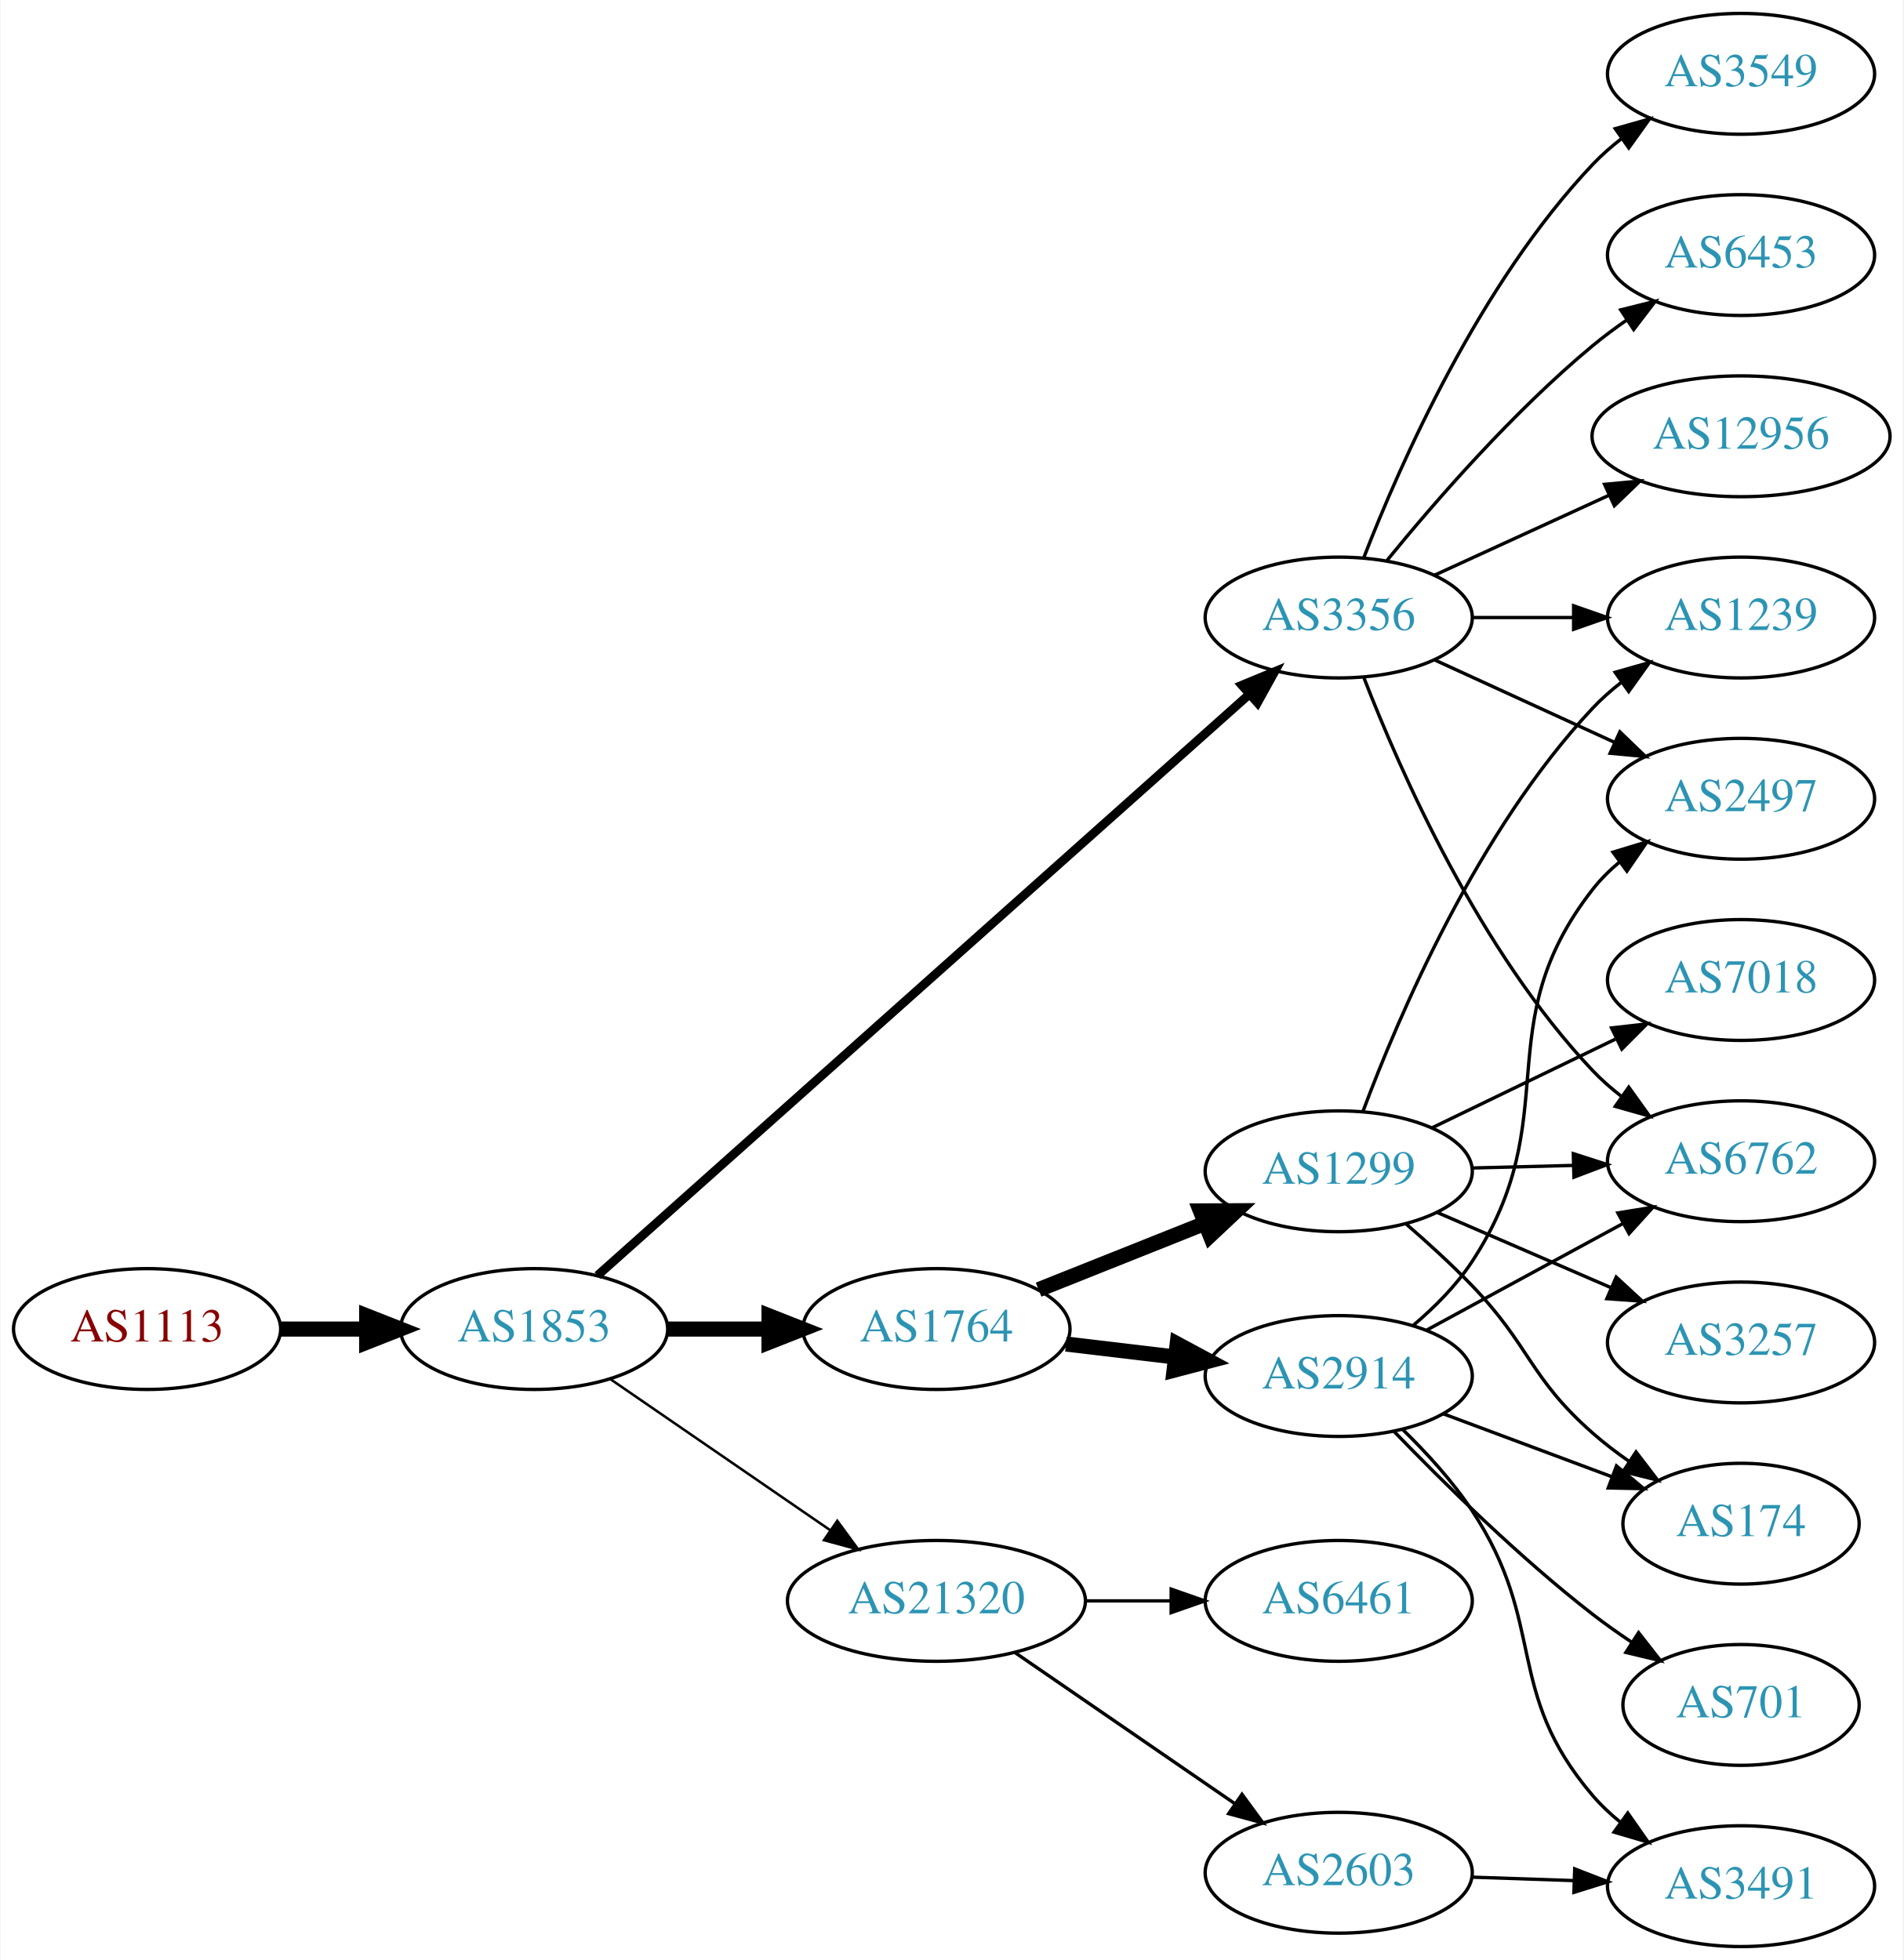
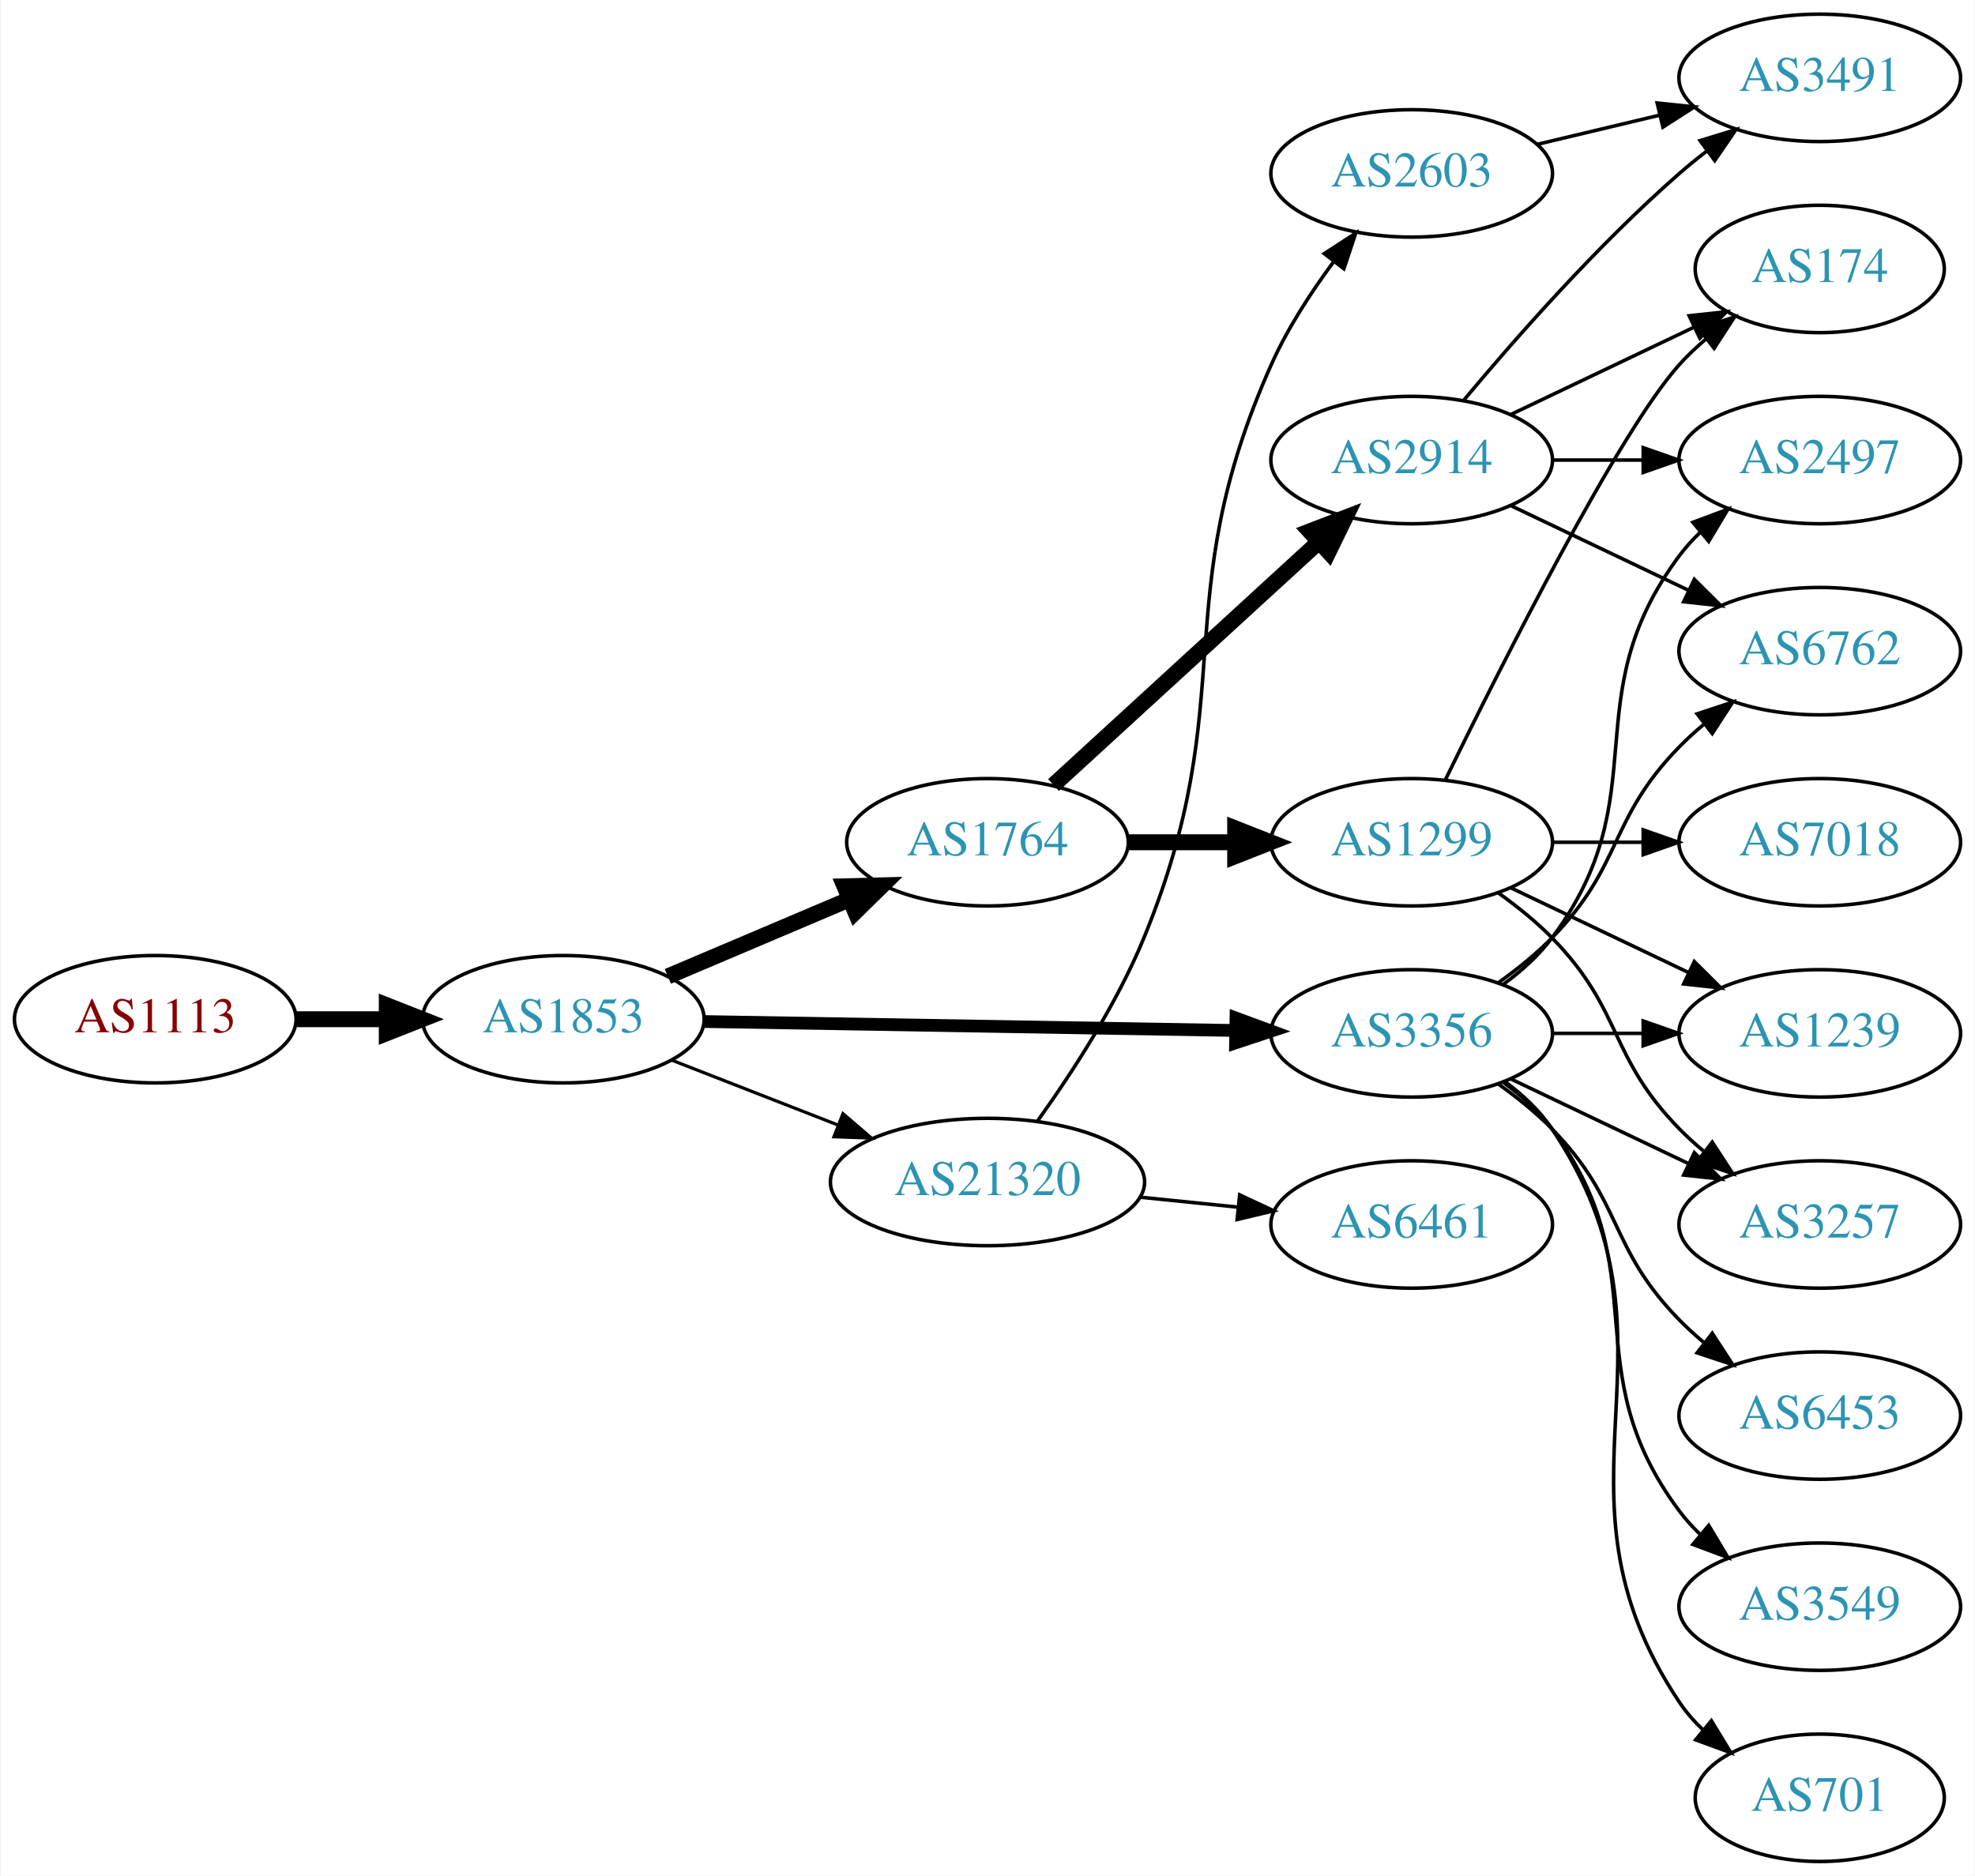
- <svg xmlns="http://www.w3.org/2000/svg" xmlns:xlink="http://www.w3.org/1999/xlink" width="567pt" height="584pt" viewBox="0.00 0.00 566.66 584.00">
-   <g id="graph0" class="graph" transform="scale(1 1) rotate(0) translate(4 580)">
-     <polygon fill="white" stroke="none" points="-4,4 -4,-580 562.663,-580 562.663,4 -4,4" />
+ <svg xmlns="http://www.w3.org/2000/svg" xmlns:xlink="http://www.w3.org/1999/xlink" width="558pt" height="530pt" viewBox="0.00 0.00 557.56 530.00">
+   <g id="graph0" class="graph" transform="scale(1 1) rotate(0) translate(4 526)">
+     <polygon fill="white" stroke="none" points="-4,4 -4,-526 553.564,-526 553.564,4 -4,4" />
    <g id="node1" class="node">
      <g id="a_node1">
        <a xlink:href="/asn/1113" xlink:title="AS1113 ~ Technische Universitaet Graz, AT [AT]">
-           <ellipse fill="#ffffff" stroke="black" cx="39.647" cy="-184" rx="39.794" ry="18" />
-           <text text-anchor="middle" x="39.647" y="-180.3" font-family="Times,serif" font-size="14.00" fill="#880000">AS1113</text>
+           <ellipse fill="#ffffff" stroke="black" cx="39.647" cy="-238" rx="39.794" ry="18" />
+           <text text-anchor="middle" x="39.647" y="-234.3" font-family="Times,serif" font-size="14.00" fill="#880000">AS1113</text>
        </a>
      </g>
    </g>
    <g id="node2" class="node">
      <g id="a_node2">
        <a xlink:href="/asn/1853" xlink:title="AS1853 ~ ACOnet Backbone [AT]">
-           <ellipse fill="#ffffff" stroke="black" cx="154.939" cy="-184" rx="39.794" ry="18" />
-           <text text-anchor="middle" x="154.939" y="-180.3" font-family="Times,serif" font-size="14.00" fill="#2c94b3">AS1853</text>
+           <ellipse fill="#ffffff" stroke="black" cx="154.939" cy="-238" rx="39.794" ry="18" />
+           <text text-anchor="middle" x="154.939" y="-234.3" font-family="Times,serif" font-size="14.00" fill="#2c94b3">AS1853</text>
        </a>
      </g>
    </g>
    <g id="edge1" class="edge">
-       <path fill="none" stroke="black" stroke-width="4.5" d="M79.319,-184C87.522,-184 96.286,-184 104.818,-184" />
-       <polygon fill="black" stroke="black" stroke-width="4.5" points="105.057,-187.938 115.057,-184 105.057,-180.063 105.057,-187.938" />
+       <path fill="none" stroke="black" stroke-width="4.5" d="M79.319,-238C87.522,-238 96.286,-238 104.818,-238" />
+       <polygon fill="black" stroke="black" stroke-width="4.5" points="105.057,-241.938 115.057,-238 105.057,-234.063 105.057,-241.938" />
    </g>
    <g id="node3" class="node">
      <g id="a_node3">
        <a xlink:href="/asn/1764" xlink:title="AS1764 ~ NEXTLAYER-AS [AT]">
-           <ellipse fill="#ffffff" stroke="black" cx="274.782" cy="-184" rx="39.794" ry="18" />
-           <text text-anchor="middle" x="274.782" y="-180.3" font-family="Times,serif" font-size="14.00" fill="#2c94b3">AS1764</text>
+           <ellipse fill="#ffffff" stroke="black" cx="274.782" cy="-288" rx="39.794" ry="18" />
+           <text text-anchor="middle" x="274.782" y="-284.3" font-family="Times,serif" font-size="14.00" fill="#2c94b3">AS1764</text>
        </a>
      </g>
    </g>
    <g id="edge2" class="edge">
-       <path fill="none" stroke="black" stroke-width="4.5" d="M194.852,-184C204.405,-184 214.755,-184 224.718,-184" />
-       <polygon fill="black" stroke="black" stroke-width="4.5" points="224.91,-187.938 234.91,-184 224.91,-180.063 224.91,-187.938" />
+       <path fill="none" stroke="black" stroke-width="4.5" d="M184.466,-250.104C199.84,-256.627 219.016,-264.763 235.655,-271.823" />
+       <polygon fill="black" stroke="black" stroke-width="4.5" points="234.366,-275.553 245.11,-275.835 237.442,-268.304 234.366,-275.553" />
    </g>
    <g id="node4" class="node">
      <g id="a_node4">
        <a xlink:href="/asn/3356" xlink:title="AS3356 ~ Level 3 Parent, LLC [US]">
-           <ellipse fill="#ffffff" stroke="black" cx="394.625" cy="-396" rx="39.794" ry="18" />
-           <text text-anchor="middle" x="394.625" y="-392.3" font-family="Times,serif" font-size="14.00" fill="#2c94b3">AS3356</text>
+           <ellipse fill="#ffffff" stroke="black" cx="394.625" cy="-234" rx="39.794" ry="18" />
+           <text text-anchor="middle" x="394.625" y="-230.3" font-family="Times,serif" font-size="14.00" fill="#2c94b3">AS3356</text>
        </a>
      </g>
    </g>
    <g id="edge3" class="edge">
-       <path fill="none" stroke="black" stroke-width="2.625" d="M173.804,-199.934C215.53,-237.151 319.516,-329.9 367.993,-373.138" />
-       <polygon fill="black" stroke="black" stroke-width="2.625" points="365.76,-375.836 375.552,-379.881 370.419,-370.612 365.76,-375.836" />
+       <path fill="none" stroke="black" stroke-width="3.6" d="M194.657,-237.348C235.575,-236.66 300.215,-235.572 344.649,-234.824" />
+       <polygon fill="black" stroke="black" stroke-width="3.6" points="344.984,-238.319 354.924,-234.651 344.866,-231.32 344.984,-238.319" />
    </g>
    <g id="node5" class="node">
      <g id="a_node5">
        <a xlink:href="/asn/21320" xlink:title="AS21320 ~ GEANT Vereniging [EU]">
-           <ellipse fill="#ffffff" stroke="black" cx="274.782" cy="-103" rx="44.393" ry="18" />
-           <text text-anchor="middle" x="274.782" y="-99.3" font-family="Times,serif" font-size="14.00" fill="#2c94b3">AS21320</text>
+           <ellipse fill="#ffffff" stroke="black" cx="274.782" cy="-192" rx="44.393" ry="18" />
+           <text text-anchor="middle" x="274.782" y="-188.3" font-family="Times,serif" font-size="14.00" fill="#2c94b3">AS21320</text>
        </a>
      </g>
    </g>
    <g id="edge4" class="edge">
-       <path fill="none" stroke="black" stroke-width="0.75" d="M177.554,-169.143C195.926,-156.515 222.519,-138.236 243.095,-124.093" />
-       <polygon fill="black" stroke="black" stroke-width="0.75" points="245.246,-126.862 251.504,-118.313 241.281,-121.093 245.246,-126.862" />
+       <path fill="none" stroke="black" stroke-width="0.9" d="M185.676,-226.392C199.905,-220.838 217.172,-214.098 232.637,-208.061" />
+       <polygon fill="black" stroke="black" stroke-width="0.9" points="233.946,-211.307 241.989,-204.41 231.401,-204.786 233.946,-211.307" />
    </g>
    <g id="node6" class="node">
      <g id="a_node6">
        <a xlink:href="/asn/2914" xlink:title="AS2914 ~ NTT America, Inc. [US]">
-           <ellipse fill="#ffffff" stroke="black" cx="394.625" cy="-170" rx="39.794" ry="18" />
-           <text text-anchor="middle" x="394.625" y="-166.3" font-family="Times,serif" font-size="14.00" fill="#2c94b3">AS2914</text>
+           <ellipse fill="#ffffff" stroke="black" cx="394.625" cy="-396" rx="39.794" ry="18" />
+           <text text-anchor="middle" x="394.625" y="-392.3" font-family="Times,serif" font-size="14.00" fill="#2c94b3">AS2914</text>
        </a>
      </g>
    </g>
    <g id="edge5" class="edge">
-       <path fill="none" stroke="black" stroke-width="4.5" d="M313.392,-179.532C323.703,-178.307 335.021,-176.962 345.821,-175.679" />
-       <polygon fill="black" stroke="black" stroke-width="4.5" points="346.502,-179.564 355.968,-174.474 345.573,-171.744 346.502,-179.564" />
+       <path fill="none" stroke="black" stroke-width="4.5" d="M293.424,-304.169C313.297,-322.382 345.759,-352.133 368.328,-372.817" />
+       <polygon fill="black" stroke="black" stroke-width="4.5" points="365.829,-375.867 375.862,-379.721 371.15,-370.061 365.829,-375.867" />
    </g>
    <g id="node7" class="node">
      <g id="a_node7">
        <a xlink:href="/asn/1299" xlink:title="AS1299 ~ Telia Carrier [EU]">
-           <ellipse fill="#ffffff" stroke="black" cx="394.625" cy="-231" rx="39.794" ry="18" />
-           <text text-anchor="middle" x="394.625" y="-227.3" font-family="Times,serif" font-size="14.00" fill="#2c94b3">AS1299</text>
+           <ellipse fill="#ffffff" stroke="black" cx="394.625" cy="-288" rx="39.794" ry="18" />
+           <text text-anchor="middle" x="394.625" y="-284.3" font-family="Times,serif" font-size="14.00" fill="#2c94b3">AS1299</text>
        </a>
      </g>
    </g>
    <g id="edge6" class="edge">
-       <path fill="none" stroke="black" stroke-width="4.5" d="M305.215,-195.739C320.119,-201.683 338.415,-208.98 354.488,-215.391" />
-       <polygon fill="black" stroke="black" stroke-width="4.5" points="353.411,-219.201 364.159,-219.248 356.329,-211.886 353.411,-219.201" />
-     </g>
-     <g id="node8" class="node">
-       <g id="a_node8">
-         <a xlink:href="/asn/6762" xlink:title="AS6762 ~ TELECOM ITALIA SPARKLE S.p.A. [IT]">
-           <ellipse fill="#ffffff" stroke="black" cx="514.467" cy="-234" rx="39.794" ry="18" />
-           <text text-anchor="middle" x="514.467" y="-230.3" font-family="Times,serif" font-size="14.00" fill="#2c94b3">AS6762</text>
-         </a>
-       </g>
-     </g>
-     <g id="edge18" class="edge">
-       <path fill="none" stroke="black" d="M402.148,-378.006C412.898,-350.272 436.555,-296.571 470.271,-261 472.857,-258.272 475.774,-255.706 478.843,-253.323" />
-       <polygon fill="black" stroke="black" points="481.021,-256.07 487.191,-247.457 476.997,-250.342 481.021,-256.07" />
+       <path fill="none" stroke="black" stroke-width="4.5" d="M314.695,-288C324.248,-288 334.598,-288 344.56,-288" />
+       <polygon fill="black" stroke="black" stroke-width="4.5" points="344.753,-291.938 354.753,-288 344.753,-284.063 344.753,-291.938" />
    </g>
    <g id="node9" class="node">
      <g id="a_node9">
+         <a xlink:href="/asn/2497" xlink:title="AS2497 ~ Internet Initiative Japan Inc. [JP]">
+           <ellipse fill="#ffffff" stroke="black" cx="509.918" cy="-396" rx="39.794" ry="18" />
+           <text text-anchor="middle" x="509.918" y="-392.3" font-family="Times,serif" font-size="14.00" fill="#2c94b3">AS2497</text>
+         </a>
+       </g>
+     </g>
+     <g id="edge17" class="edge">
+       <path fill="none" stroke="black" d="M420.555,-247.882C425.631,-251.611 430.549,-256.016 434.271,-261 464.542,-301.542 440,-328.458 470.271,-369 472.016,-371.336 474.023,-373.545 476.186,-375.617" />
+       <polygon fill="black" stroke="black" points="474.064,-378.405 483.987,-382.118 478.546,-373.027 474.064,-378.405" />
+     </g>
+     <g id="node10" class="node">
+       <g id="a_node10">
+         <a xlink:href="/asn/6762" xlink:title="AS6762 ~ TELECOM ITALIA SPARKLE S.p.A. [IT]">
+           <ellipse fill="#ffffff" stroke="black" cx="509.918" cy="-342" rx="39.794" ry="18" />
+           <text text-anchor="middle" x="509.918" y="-338.3" font-family="Times,serif" font-size="14.00" fill="#2c94b3">AS6762</text>
+         </a>
+       </g>
+     </g>
+     <g id="edge16" class="edge">
+       <path fill="none" stroke="black" d="M419.219,-248.389C424.475,-252.148 429.806,-256.437 434.271,-261 454.443,-281.617 450.099,-294.383 470.271,-315 472.364,-317.139 474.647,-319.218 477.024,-321.21" />
+       <polygon fill="black" stroke="black" points="475.267,-324.275 485.323,-327.611 479.542,-318.732 475.267,-324.275" />
+     </g>
+     <g id="node13" class="node">
+       <g id="a_node13">
        <a xlink:href="/asn/1239" xlink:title="AS1239 ~ Sprint [US]">
-           <ellipse fill="#ffffff" stroke="black" cx="514.467" cy="-396" rx="39.794" ry="18" />
-           <text text-anchor="middle" x="514.467" y="-392.3" font-family="Times,serif" font-size="14.00" fill="#2c94b3">AS1239</text>
+           <ellipse fill="#ffffff" stroke="black" cx="509.918" cy="-234" rx="39.794" ry="18" />
+           <text text-anchor="middle" x="509.918" y="-230.3" font-family="Times,serif" font-size="14.00" fill="#2c94b3">AS1239</text>
        </a>
      </g>
    </g>
    <g id="edge20" class="edge">
-       <path fill="none" stroke="black" d="M434.537,-396C444.091,-396 454.44,-396 464.403,-396" />
-       <polygon fill="black" stroke="black" points="464.595,-399.5 474.595,-396 464.595,-392.5 464.595,-399.5" />
+       <path fill="none" stroke="black" d="M434.297,-234C442.5,-234 451.264,-234 459.796,-234" />
+       <polygon fill="black" stroke="black" points="460.035,-237.5 470.035,-234 460.035,-230.5 460.035,-237.5" />
+     </g>
+     <g id="node14" class="node">
+       <g id="a_node14">
+         <a xlink:href="/asn/3257" xlink:title="AS3257 ~ GTT [DE]">
+           <ellipse fill="#ffffff" stroke="black" cx="509.918" cy="-180" rx="39.794" ry="18" />
+           <text text-anchor="middle" x="509.918" y="-176.3" font-family="Times,serif" font-size="14.00" fill="#2c94b3">AS3257</text>
+         </a>
+       </g>
+     </g>
+     <g id="edge15" class="edge">
+       <path fill="none" stroke="black" d="M422.761,-221.066C437.755,-213.919 456.576,-204.948 472.799,-197.215" />
+       <polygon fill="black" stroke="black" points="474.481,-200.291 482.002,-192.829 471.469,-193.972 474.481,-200.291" />
    </g>
    <g id="node15" class="node">
      <g id="a_node15">
-         <a xlink:href="/asn/2497" xlink:title="AS2497 ~ Internet Initiative Japan Inc. [JP]">
-           <ellipse fill="#ffffff" stroke="black" cx="514.467" cy="-342" rx="39.794" ry="18" />
-           <text text-anchor="middle" x="514.467" y="-338.3" font-family="Times,serif" font-size="14.00" fill="#2c94b3">AS2497</text>
-         </a>
-       </g>
-     </g>
-     <g id="edge21" class="edge">
-       <path fill="none" stroke="black" d="M423.253,-383.339C439.21,-376.027 459.481,-366.739 476.764,-358.819" />
-       <polygon fill="black" stroke="black" points="478.378,-361.929 486.011,-354.581 475.462,-355.565 478.378,-361.929" />
+         <a xlink:href="/asn/6453" xlink:title="AS6453 ~ TATA COMMUNICATIONS (AMERICA) INC [US]">
+           <ellipse fill="#ffffff" stroke="black" cx="509.918" cy="-126" rx="39.794" ry="18" />
+           <text text-anchor="middle" x="509.918" y="-122.3" font-family="Times,serif" font-size="14.00" fill="#2c94b3">AS6453</text>
+         </a>
+       </g>
+     </g>
+     <g id="edge18" class="edge">
+       <path fill="none" stroke="black" d="M419.219,-219.611C424.475,-215.852 429.806,-211.563 434.271,-207 454.443,-186.383 450.099,-173.617 470.271,-153 472.364,-150.861 474.647,-148.782 477.024,-146.79" />
+       <polygon fill="black" stroke="black" points="479.542,-149.268 485.323,-140.389 475.267,-143.725 479.542,-149.268" />
    </g>
    <g id="node16" class="node">
      <g id="a_node16">
        <a xlink:href="/asn/3549" xlink:title="AS3549 ~ Level 3 Parent, LLC [US]">
-           <ellipse fill="#ffffff" stroke="black" cx="514.467" cy="-558" rx="39.794" ry="18" />
-           <text text-anchor="middle" x="514.467" y="-554.3" font-family="Times,serif" font-size="14.00" fill="#2c94b3">AS3549</text>
-         </a>
-       </g>
-     </g>
-     <g id="edge17" class="edge">
-       <path fill="none" stroke="black" d="M402.148,-413.994C412.898,-441.728 436.555,-495.429 470.271,-531 472.857,-533.728 475.774,-536.294 478.843,-538.677" />
-       <polygon fill="black" stroke="black" points="476.997,-541.658 487.191,-544.543 481.021,-535.93 476.997,-541.658" />
+           <ellipse fill="#ffffff" stroke="black" cx="509.918" cy="-72" rx="39.794" ry="18" />
+           <text text-anchor="middle" x="509.918" y="-68.3" font-family="Times,serif" font-size="14.00" fill="#2c94b3">AS3549</text>
+         </a>
+       </g>
+     </g>
+     <g id="edge19" class="edge">
+       <path fill="none" stroke="black" d="M420.555,-220.118C425.631,-216.389 430.549,-211.984 434.271,-207 464.542,-166.458 440,-139.542 470.271,-99 472.016,-96.664 474.023,-94.455 476.186,-92.383" />
+       <polygon fill="black" stroke="black" points="478.546,-94.973 483.987,-85.882 474.064,-89.595 478.546,-94.973" />
    </g>
    <g id="node17" class="node">
      <g id="a_node17">
-         <a xlink:href="/asn/6453" xlink:title="AS6453 ~ TATA COMMUNICATIONS (AMERICA) INC [US]">
-           <ellipse fill="#ffffff" stroke="black" cx="514.467" cy="-504" rx="39.794" ry="18" />
-           <text text-anchor="middle" x="514.467" y="-500.3" font-family="Times,serif" font-size="14.00" fill="#2c94b3">AS6453</text>
-         </a>
-       </g>
-     </g>
-     <g id="edge19" class="edge">
-       <path fill="none" stroke="black" d="M409.044,-413.065C423.158,-430.375 446.573,-457.345 470.271,-477 473.487,-479.668 476.988,-482.27 480.558,-484.741" />
-       <polygon fill="black" stroke="black" points="478.636,-487.666 488.915,-490.236 482.482,-481.817 478.636,-487.666" />
+         <a xlink:href="/asn/701" xlink:title="AS701 ~ UUNET [US]">
+           <ellipse fill="#ffffff" stroke="black" cx="509.918" cy="-18" rx="35.194" ry="18" />
+           <text text-anchor="middle" x="509.918" y="-14.3" font-family="Times,serif" font-size="14.00" fill="#2c94b3">AS701</text>
+         </a>
+       </g>
+     </g>
+     <g id="edge21" class="edge">
+       <path fill="none" stroke="black" d="M420.944,-220.393C425.999,-216.649 430.811,-212.169 434.271,-207 475.296,-145.706 429.247,-106.294 470.271,-45 472.138,-42.211 474.397,-39.623 476.877,-37.243" />
+       <polygon fill="black" stroke="black" points="479.295,-39.786 484.8,-30.734 474.851,-34.378 479.295,-39.786" />
    </g>
    <g id="node18" class="node">
      <g id="a_node18">
-         <a xlink:href="/asn/12956" xlink:title="AS12956 ~ TELXIUS [ES]">
-           <ellipse fill="#ffffff" stroke="black" cx="514.467" cy="-450" rx="44.393" ry="18" />
-           <text text-anchor="middle" x="514.467" y="-446.3" font-family="Times,serif" font-size="14.00" fill="#2c94b3">AS12956</text>
+         <a xlink:href="/asn/2603" xlink:title="AS2603 ~ NORDUnet [NO]">
+           <ellipse fill="#ffffff" stroke="black" cx="394.625" cy="-477" rx="39.794" ry="18" />
+           <text text-anchor="middle" x="394.625" y="-473.3" font-family="Times,serif" font-size="14.00" fill="#2c94b3">AS2603</text>
        </a>
      </g>
    </g>
    <g id="edge22" class="edge">
-       <path fill="none" stroke="black" d="M423.253,-408.661C438.751,-415.762 458.318,-424.728 475.264,-432.494" />
-       <polygon fill="black" stroke="black" points="473.818,-435.681 484.367,-436.665 476.734,-429.317 473.818,-435.681" />
+       <path fill="none" stroke="black" d="M288.919,-209.252C298.557,-222.691 311.259,-242.169 318.978,-261 346.951,-329.246 324.909,-355.651 354.978,-423 359.49,-433.106 366.053,-443.226 372.494,-451.929" />
+       <polygon fill="black" stroke="black" points="369.929,-454.334 378.813,-460.106 375.468,-450.053 369.929,-454.334" />
    </g>
    <g id="node19" class="node">
      <g id="a_node19">
        <a xlink:href="/asn/6461" xlink:title="AS6461 ~ Zayo Bandwidth [US]">
-           <ellipse fill="#ffffff" stroke="black" cx="394.625" cy="-103" rx="39.794" ry="18" />
-           <text text-anchor="middle" x="394.625" y="-99.3" font-family="Times,serif" font-size="14.00" fill="#2c94b3">AS6461</text>
+           <ellipse fill="#ffffff" stroke="black" cx="394.625" cy="-180" rx="39.794" ry="18" />
+           <text text-anchor="middle" x="394.625" y="-176.3" font-family="Times,serif" font-size="14.00" fill="#2c94b3">AS6461</text>
        </a>
      </g>
    </g>
    <g id="edge23" class="edge">
-       <path fill="none" stroke="black" d="M318.993,-103C327.306,-103 336.068,-103 344.551,-103" />
-       <polygon fill="black" stroke="black" points="344.709,-106.5 354.709,-103 344.709,-99.5 344.709,-106.5" />
-     </g>
-     <g id="node20" class="node">
-       <g id="a_node20">
-         <a xlink:href="/asn/2603" xlink:title="AS2603 ~ NORDUnet [NO]">
-           <ellipse fill="#ffffff" stroke="black" cx="394.625" cy="-22" rx="39.794" ry="18" />
-           <text text-anchor="middle" x="394.625" y="-18.3" font-family="Times,serif" font-size="14.00" fill="#2c94b3">AS2603</text>
-         </a>
-       </g>
-     </g>
-     <g id="edge24" class="edge">
-       <path fill="none" stroke="black" d="M298.225,-87.574C316.806,-74.802 343.367,-56.545 363.746,-42.537" />
-       <polygon fill="black" stroke="black" points="365.802,-45.371 372.061,-36.822 361.837,-39.602 365.802,-45.371" />
-     </g>
-     <g id="edge13" class="edge">
-       <path fill="none" stroke="black" d="M420.905,-183.73C437.992,-193.009 460.755,-205.372 479.431,-215.515" />
-       <polygon fill="black" stroke="black" points="477.771,-218.596 488.229,-220.293 481.112,-212.445 477.771,-218.596" />
+       <path fill="none" stroke="black" d="M317.993,-187.702C326.918,-186.793 336.401,-185.827 345.525,-184.898" />
+       <polygon fill="black" stroke="black" points="346.031,-188.365 355.625,-183.87 345.322,-181.401 346.031,-188.365" />
+     </g>
+     <g id="node8" class="node">
+       <g id="a_node8">
+         <a xlink:href="/asn/174" xlink:title="AS174 ~ Cogent Communications [US]">
+           <ellipse fill="#ffffff" stroke="black" cx="509.918" cy="-450" rx="35.194" ry="18" />
+           <text text-anchor="middle" x="509.918" y="-446.3" font-family="Times,serif" font-size="14.00" fill="#2c94b3">AS174</text>
+         </a>
+       </g>
+     </g>
+     <g id="edge7" class="edge">
+       <path fill="none" stroke="black" d="M422.761,-408.934C438.193,-416.29 457.678,-425.577 474.213,-433.459" />
+       <polygon fill="black" stroke="black" points="473.022,-436.768 483.555,-437.911 476.034,-430.449 473.022,-436.768" />
+     </g>
+     <g id="edge8" class="edge">
+       <path fill="none" stroke="black" d="M434.297,-396C442.5,-396 451.264,-396 459.796,-396" />
+       <polygon fill="black" stroke="black" points="460.035,-399.5 470.035,-396 460.035,-392.5 460.035,-399.5" />
+     </g>
+     <g id="edge9" class="edge">
+       <path fill="none" stroke="black" d="M422.761,-383.066C437.755,-375.919 456.576,-366.948 472.799,-359.215" />
+       <polygon fill="black" stroke="black" points="474.481,-362.291 482.002,-354.829 471.469,-355.972 474.481,-362.291" />
    </g>
    <g id="node11" class="node">
      <g id="a_node11">
-         <a xlink:href="/asn/174" xlink:title="AS174 ~ Cogent Communications [US]">
-           <ellipse fill="#ffffff" stroke="black" cx="514.467" cy="-126" rx="35.194" ry="18" />
-           <text text-anchor="middle" x="514.467" y="-122.3" font-family="Times,serif" font-size="14.00" fill="#2c94b3">AS174</text>
-         </a>
-       </g>
-     </g>
-     <g id="edge14" class="edge">
-       <path fill="none" stroke="black" d="M425.666,-158.783C440.913,-153.09 459.588,-146.117 475.789,-140.068" />
-       <polygon fill="black" stroke="black" points="477.36,-143.218 485.504,-136.441 474.911,-136.66 477.36,-143.218" />
-     </g>
-     <g id="node13" class="node">
-       <g id="a_node13">
        <a xlink:href="/asn/3491" xlink:title="AS3491 ~ PCCW Global, Inc. [US]">
-           <ellipse fill="#ffffff" stroke="black" cx="514.467" cy="-18" rx="39.794" ry="18" />
-           <text text-anchor="middle" x="514.467" y="-14.3" font-family="Times,serif" font-size="14.00" fill="#2c94b3">AS3491</text>
-         </a>
-       </g>
+           <ellipse fill="#ffffff" stroke="black" cx="509.918" cy="-504" rx="39.794" ry="18" />
+           <text text-anchor="middle" x="509.918" y="-500.3" font-family="Times,serif" font-size="14.00" fill="#2c94b3">AS3491</text>
+         </a>
+       </g>
+     </g>
+     <g id="edge10" class="edge">
+       <path fill="none" stroke="black" d="M409.255,-412.817C423.537,-429.929 447.084,-456.745 470.271,-477 472.737,-479.154 475.375,-481.294 478.073,-483.372" />
+       <polygon fill="black" stroke="black" points="476.098,-486.264 486.227,-489.37 480.246,-480.625 476.098,-486.264" />
    </g>
    <g id="edge12" class="edge">
-       <path fill="none" stroke="black" d="M413.671,-154.072C420.74,-147.176 428.517,-138.698 434.271,-130 456.905,-95.782 443.641,-76.209 470.271,-45 472.711,-42.141 475.531,-39.487 478.538,-37.049" />
-       <polygon fill="black" stroke="black" points="480.726,-39.786 486.801,-31.106 476.639,-34.103 480.726,-39.786" />
-     </g>
-     <g id="node14" class="node">
-       <g id="a_node14">
-         <a xlink:href="/asn/701" xlink:title="AS701 ~ UUNET [US]">
-           <ellipse fill="#ffffff" stroke="black" cx="514.467" cy="-72" rx="35.194" ry="18" />
-           <text text-anchor="middle" x="514.467" y="-68.3" font-family="Times,serif" font-size="14.00" fill="#2c94b3">AS701</text>
-         </a>
-       </g>
-     </g>
-     <g id="edge15" class="edge">
-       <path fill="none" stroke="black" d="M411.083,-153.498C425.619,-138.431 448.362,-115.986 470.271,-99 473.908,-96.18 477.85,-93.392 481.825,-90.738" />
-       <polygon fill="black" stroke="black" points="483.948,-93.534 490.468,-85.183 480.164,-87.645 483.948,-93.534" />
-     </g>
-     <g id="edge16" class="edge">
-       <path fill="none" stroke="black" d="M416.923,-185.181C423.221,-190.531 429.657,-196.98 434.271,-204 462.756,-247.34 438.355,-274.121 470.271,-315 472.584,-317.963 475.32,-320.686 478.274,-323.167" />
-       <polygon fill="black" stroke="black" points="476.329,-326.081 486.463,-329.17 480.467,-320.435 476.329,-326.081" />
-     </g>
-     <g id="edge7" class="edge">
-       <path fill="none" stroke="black" d="M434.537,-231.991C444.091,-232.234 454.44,-232.497 464.403,-232.751" />
-       <polygon fill="black" stroke="black" points="464.509,-236.255 474.595,-233.01 464.688,-229.257 464.509,-236.255" />
-     </g>
-     <g id="edge8" class="edge">
-       <path fill="none" stroke="black" d="M401.875,-248.938C412.409,-277.158 435.961,-332.465 470.271,-369 472.844,-371.74 475.753,-374.314 478.816,-376.702" />
-       <polygon fill="black" stroke="black" points="476.966,-379.68 487.157,-382.575 480.996,-373.956 476.966,-379.68" />
-     </g>
-     <g id="node10" class="node">
-       <g id="a_node10">
-         <a xlink:href="/asn/7018" xlink:title="AS7018 ~ AT&amp;T Services, Inc. [US]">
-           <ellipse fill="#ffffff" stroke="black" cx="514.467" cy="-288" rx="39.794" ry="18" />
-           <text text-anchor="middle" x="514.467" y="-284.3" font-family="Times,serif" font-size="14.00" fill="#2c94b3">AS7018</text>
-         </a>
-       </g>
-     </g>
-     <g id="edge9" class="edge">
-       <path fill="none" stroke="black" d="M422.365,-243.934C438.523,-251.75 459.338,-261.818 476.992,-270.357" />
-       <polygon fill="black" stroke="black" points="475.898,-273.716 486.425,-274.92 478.947,-267.415 475.898,-273.716" />
-     </g>
-     <g id="edge10" class="edge">
-       <path fill="none" stroke="black" d="M414.668,-215.335C421.102,-209.762 428.19,-203.302 434.271,-197 451.815,-178.817 451.306,-169.696 470.271,-153 473.648,-150.027 477.389,-147.169 481.216,-144.499" />
-       <polygon fill="black" stroke="black" points="483.184,-147.393 489.622,-138.978 479.342,-141.542 483.184,-147.393" />
+       <path fill="none" stroke="black" d="M404.062,-305.511C419.681,-337.509 453.067,-403.893 470.271,-423 472.587,-425.572 475.192,-428.03 477.927,-430.343" />
+       <polygon fill="black" stroke="black" points="475.793,-433.117 485.85,-436.448 480.065,-427.572 475.793,-433.117" />
    </g>
    <g id="node12" class="node">
      <g id="a_node12">
-         <a xlink:href="/asn/3257" xlink:title="AS3257 ~ GTT [DE]">
-           <ellipse fill="#ffffff" stroke="black" cx="514.467" cy="-180" rx="39.794" ry="18" />
-           <text text-anchor="middle" x="514.467" y="-176.3" font-family="Times,serif" font-size="14.00" fill="#2c94b3">AS3257</text>
+         <a xlink:href="/asn/7018" xlink:title="AS7018 ~ AT&amp;T Services, Inc. [US]">
+           <ellipse fill="#ffffff" stroke="black" cx="509.918" cy="-288" rx="39.794" ry="18" />
+           <text text-anchor="middle" x="509.918" y="-284.3" font-family="Times,serif" font-size="14.00" fill="#2c94b3">AS7018</text>
        </a>
      </g>
    </g>
    <g id="edge11" class="edge">
-       <path fill="none" stroke="black" d="M423.851,-218.784C439.333,-212.084 458.738,-203.686 475.528,-196.419" />
-       <polygon fill="black" stroke="black" points="477.276,-199.477 485.063,-192.293 474.495,-193.053 477.276,-199.477" />
-     </g>
-     <g id="edge25" class="edge">
-       <path fill="none" stroke="black" d="M434.211,-20.69C443.977,-20.359 454.594,-19.998 464.788,-19.652" />
-       <polygon fill="black" stroke="black" points="464.919,-23.15 474.794,-19.313 464.681,-16.154 464.919,-23.15" />
+       <path fill="none" stroke="black" d="M434.297,-288C442.5,-288 451.264,-288 459.796,-288" />
+       <polygon fill="black" stroke="black" points="460.035,-291.5 470.035,-288 460.035,-284.5 460.035,-291.5" />
+     </g>
+     <g id="edge13" class="edge">
+       <path fill="none" stroke="black" d="M422.761,-275.066C437.755,-267.919 456.576,-258.948 472.799,-251.215" />
+       <polygon fill="black" stroke="black" points="474.481,-254.291 482.002,-246.829 471.469,-247.972 474.481,-254.291" />
+     </g>
+     <g id="edge14" class="edge">
+       <path fill="none" stroke="black" d="M419.219,-273.611C424.475,-269.852 429.806,-265.563 434.271,-261 454.443,-240.383 450.099,-227.617 470.271,-207 472.364,-204.861 474.647,-202.782 477.024,-200.79" />
+       <polygon fill="black" stroke="black" points="479.542,-203.268 485.323,-194.389 475.267,-197.725 479.542,-203.268" />
+     </g>
+     <g id="edge24" class="edge">
+       <path fill="none" stroke="black" d="M430.232,-485.248C441.103,-487.838 453.257,-490.735 464.7,-493.462" />
+       <polygon fill="black" stroke="black" points="463.983,-496.889 474.522,-495.803 465.606,-490.08 463.983,-496.889" />
    </g>
  </g>
</svg>
